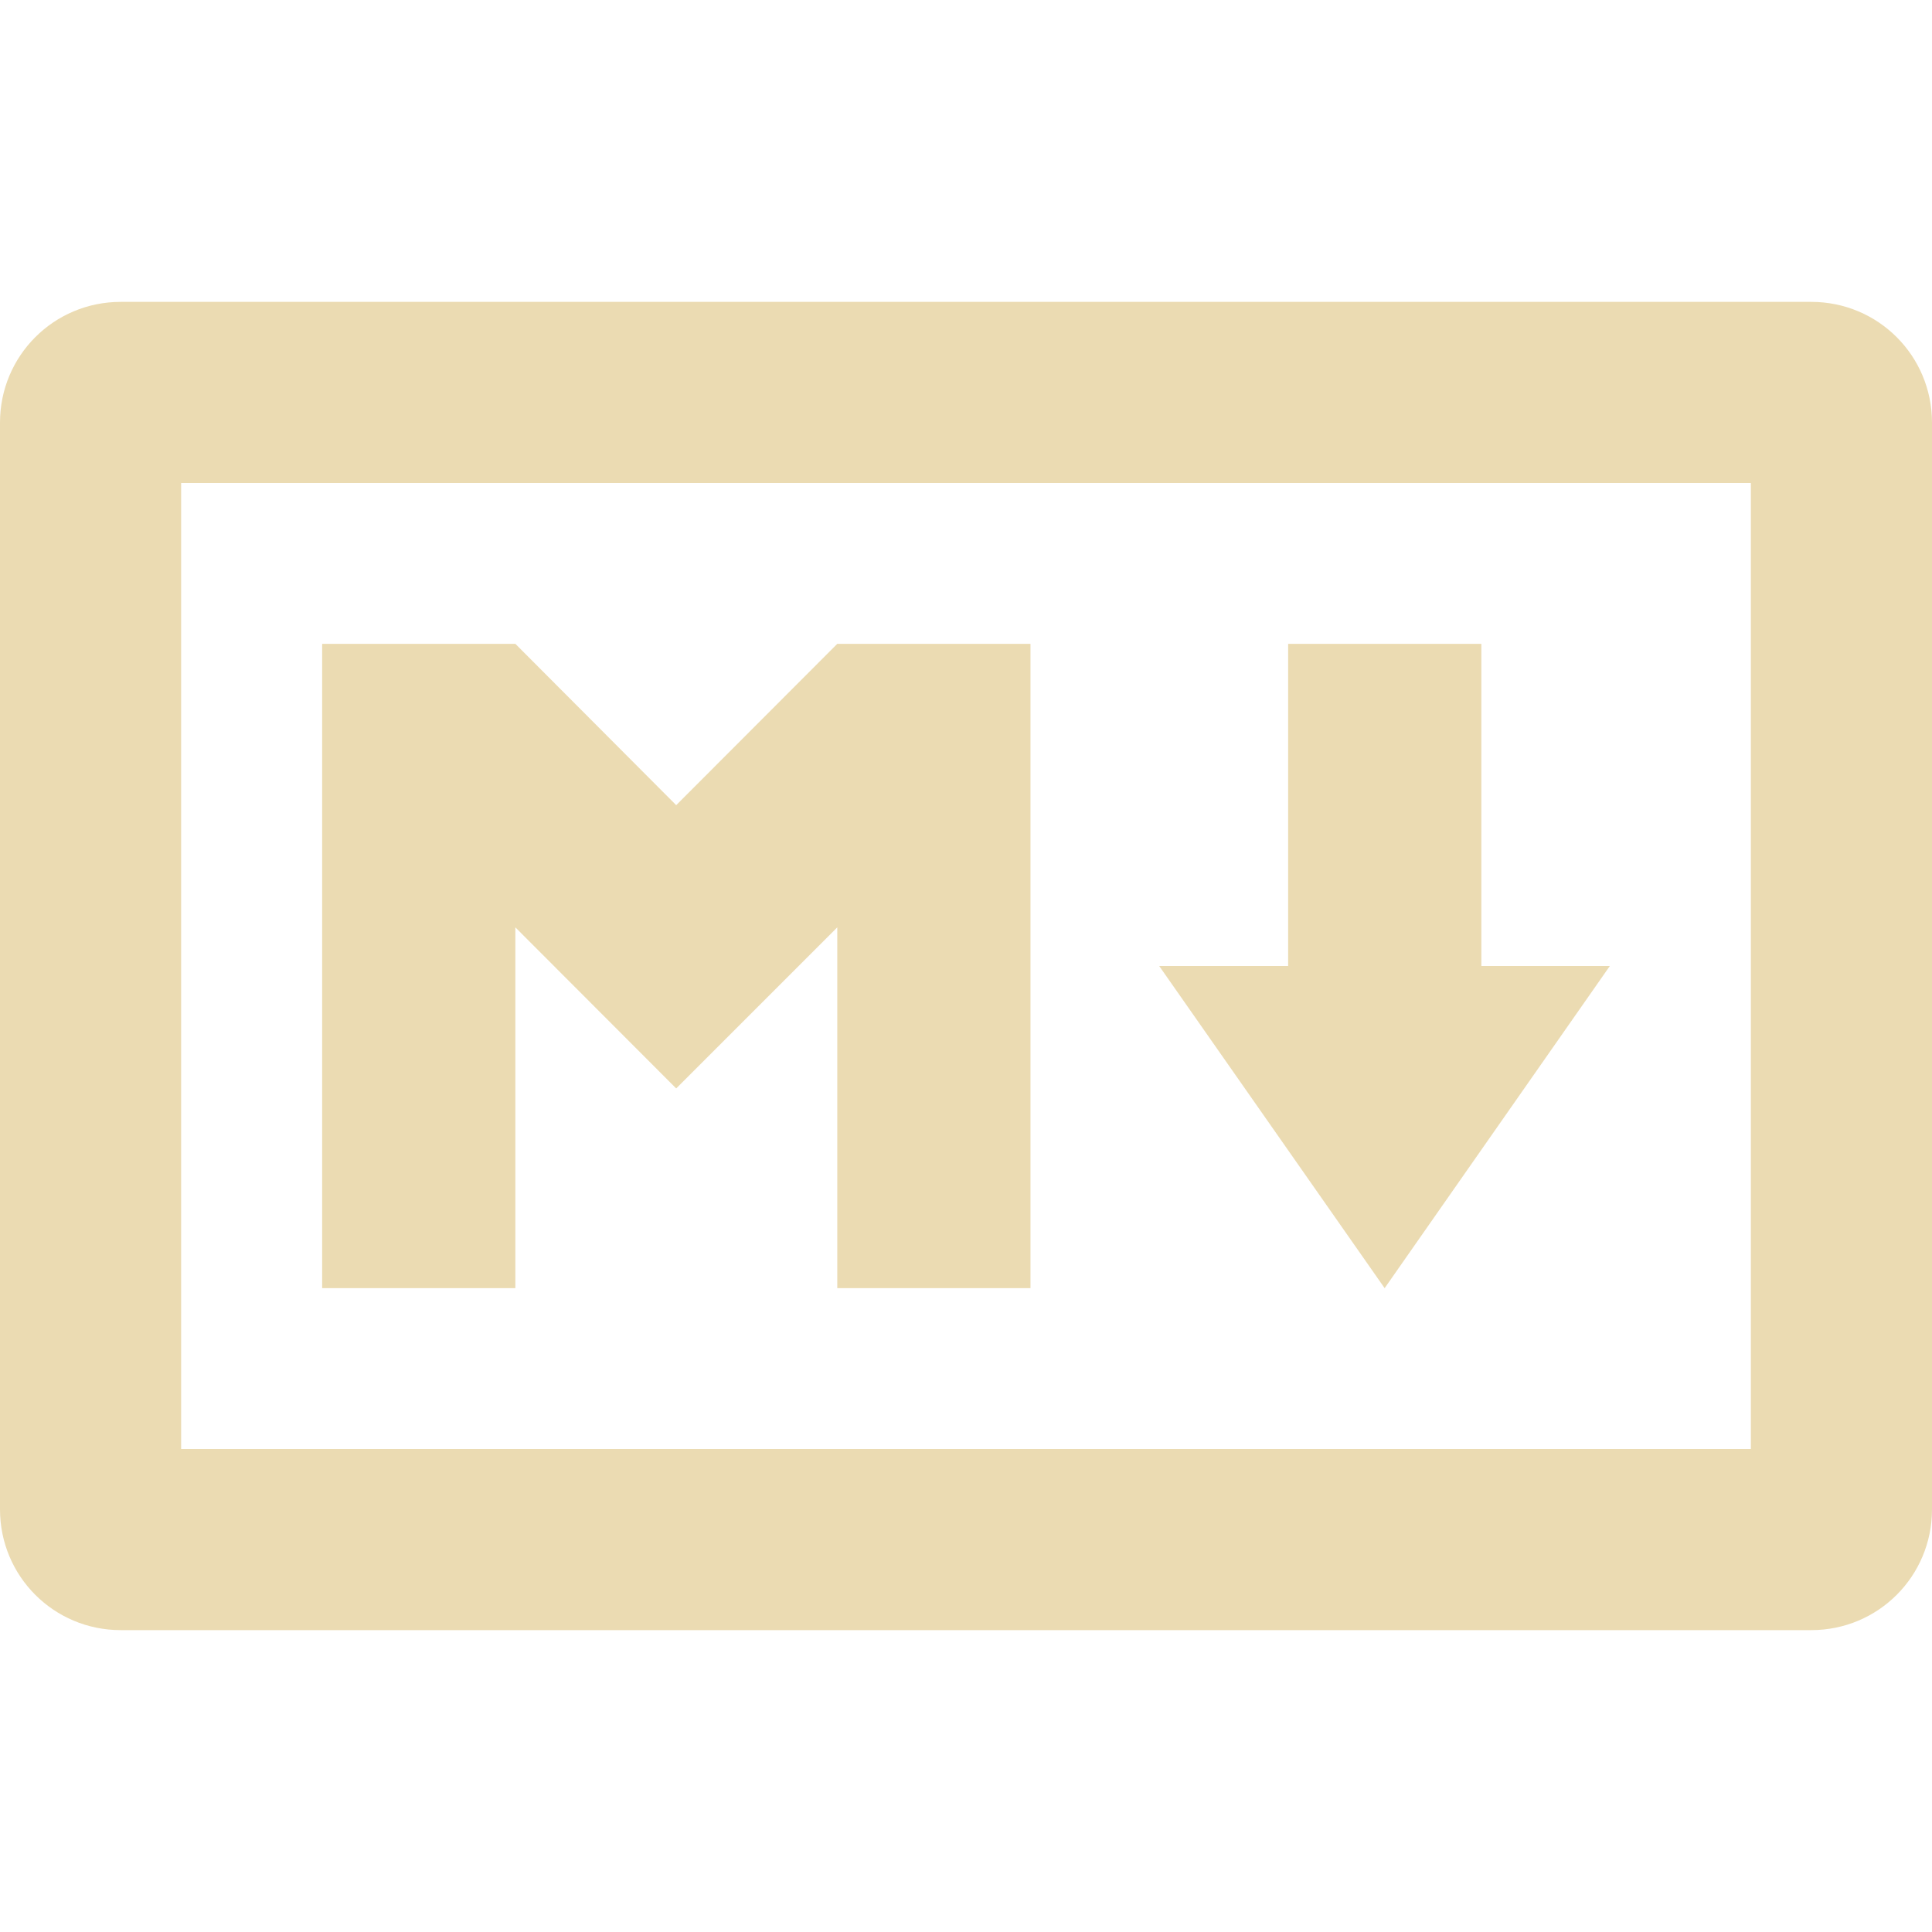
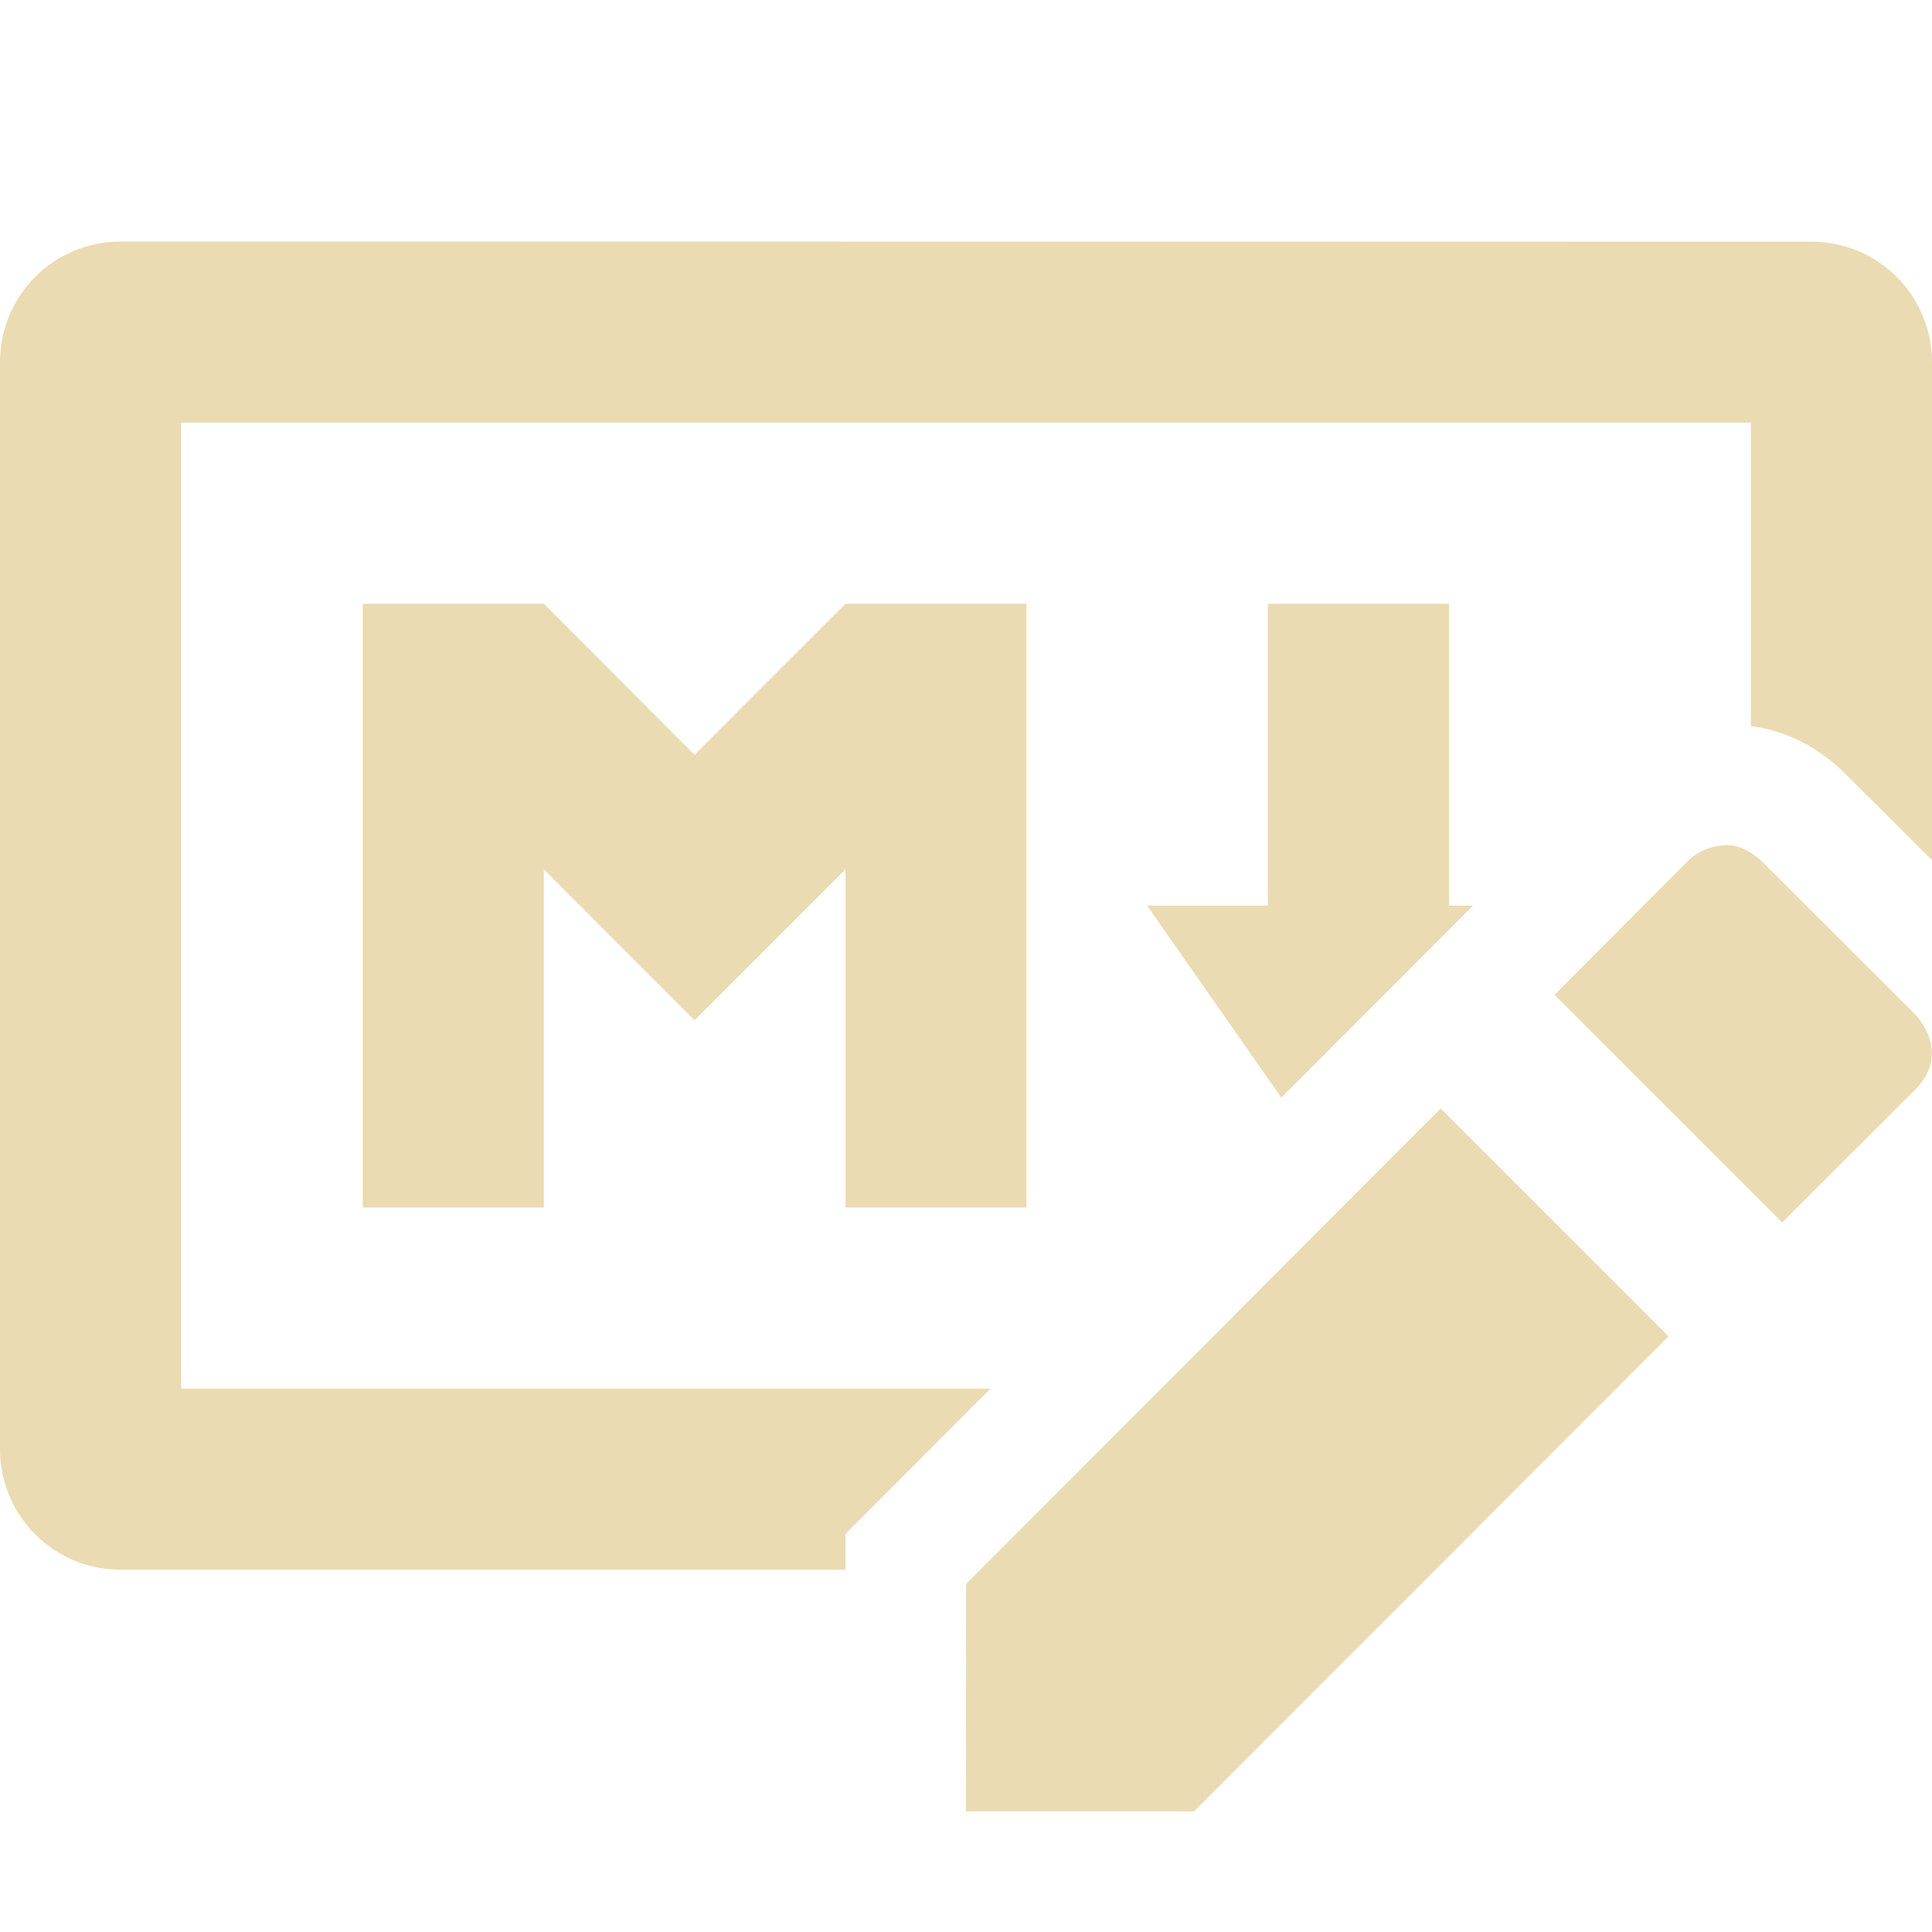
<svg xmlns="http://www.w3.org/2000/svg" width="16" height="16" version="1.1">
  <defs>
    <style id="current-color-scheme" type="text/css">.ColorScheme-Text { color:#ebdbb2; } .ColorScheme-Highlight { color:#458588; }</style>
  </defs>
-   <path class="ColorScheme-Text" d="m1 2.5c-0.554 0-1 0.446-1 1v9c0 0.554 0.446 1 1 1h14c0.554 0 1-0.446 1-1v-9c0-0.554-0.446-1-1-1h-14zm0.5 1.5h13v8h-13v-8zm1.168 1.332v5.336h1.6v-2.988l1.332 1.334 1.334-1.334v2.988h1.6v-5.336h-1.6l-1.334 1.336-1.332-1.336h-1.6zm8 0v2.668h-1.068l1.867 2.668 1.865-2.668h-1.064v-2.668h-1.6z" fill="currentColor" />
+   <path class="ColorScheme-Text" d="m1 2c-0.554 0-1 0.446-1 1v9c0 0.554 0.446 1 1 1h6.002v-0.297l1.201-1.203h-6.703v-8h13v2.514c0.273 0.034 0.556 0.159 0.812 0.424l0.01 0.01 0.678 0.676v-4.123c0-0.554-0.446-1-1-1zm2.004 3v5h1.5v-2.801l1.248 1.25 1.25-1.25v2.801h1.498v-5h-1.498l-1.25 1.252-1.248-1.252zm7.496 0v2.5h-1l1.111 1.59 1.588-1.59h-0.199v-2.5zm3.814 1.998c-0.143 0.006-0.245 0.042-0.344 0.141l-1.096 1.1 1.885 1.885 1.1-1.098c0.314-0.314-3e-6 -0.627 0-0.627l-1.254-1.252s-0.148-0.152-0.291-0.146zm-2.383 2.182-3.93 3.938-0.002 1.883h1.889l3.93-3.934z" fill="currentColor" />
</svg>
